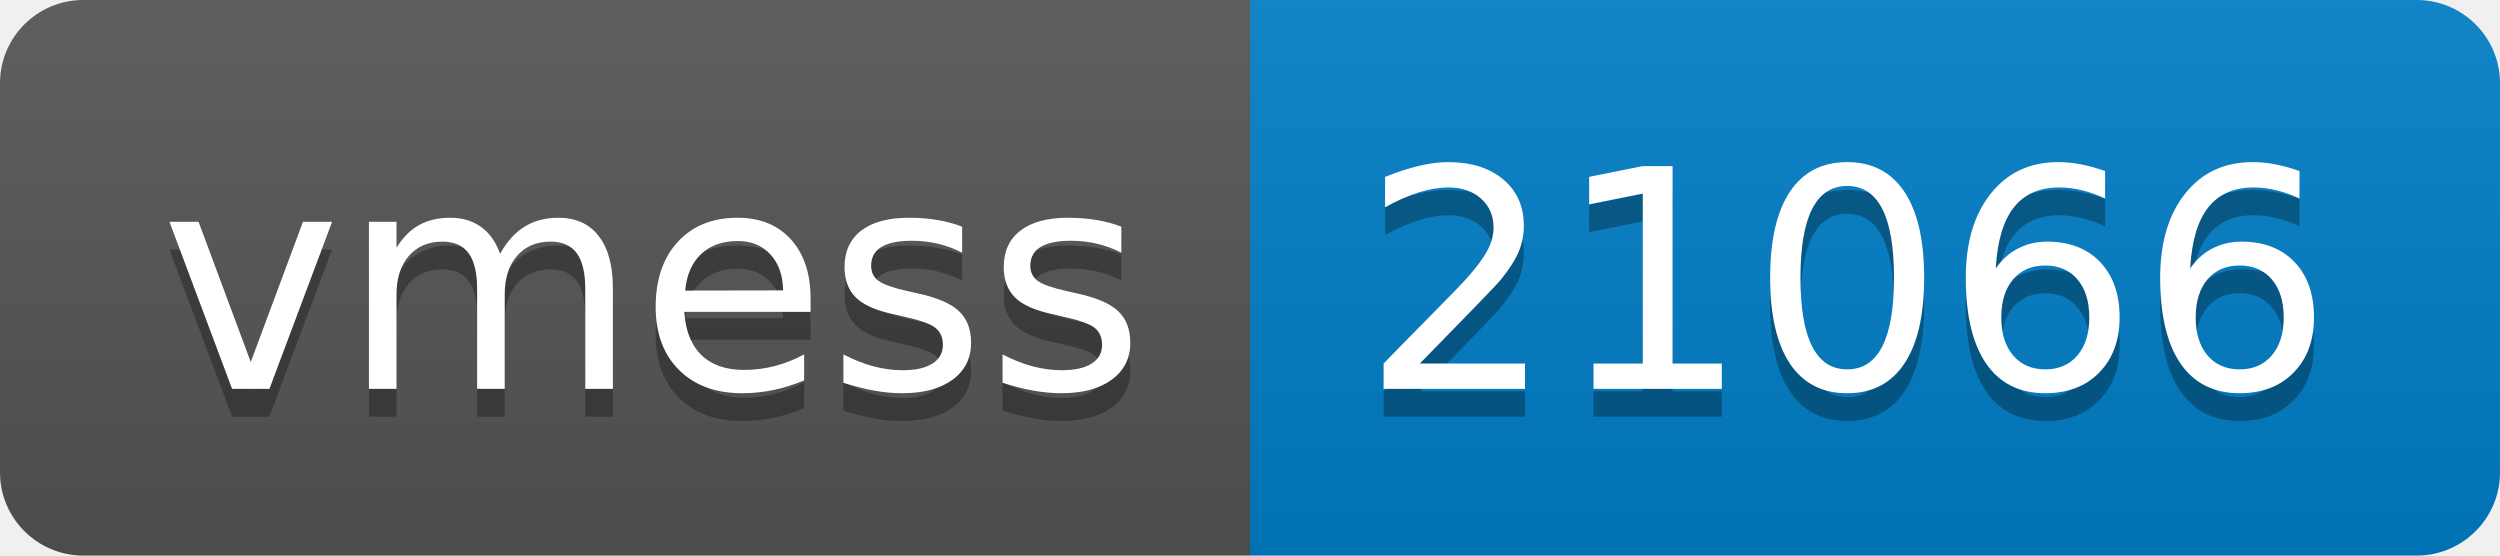
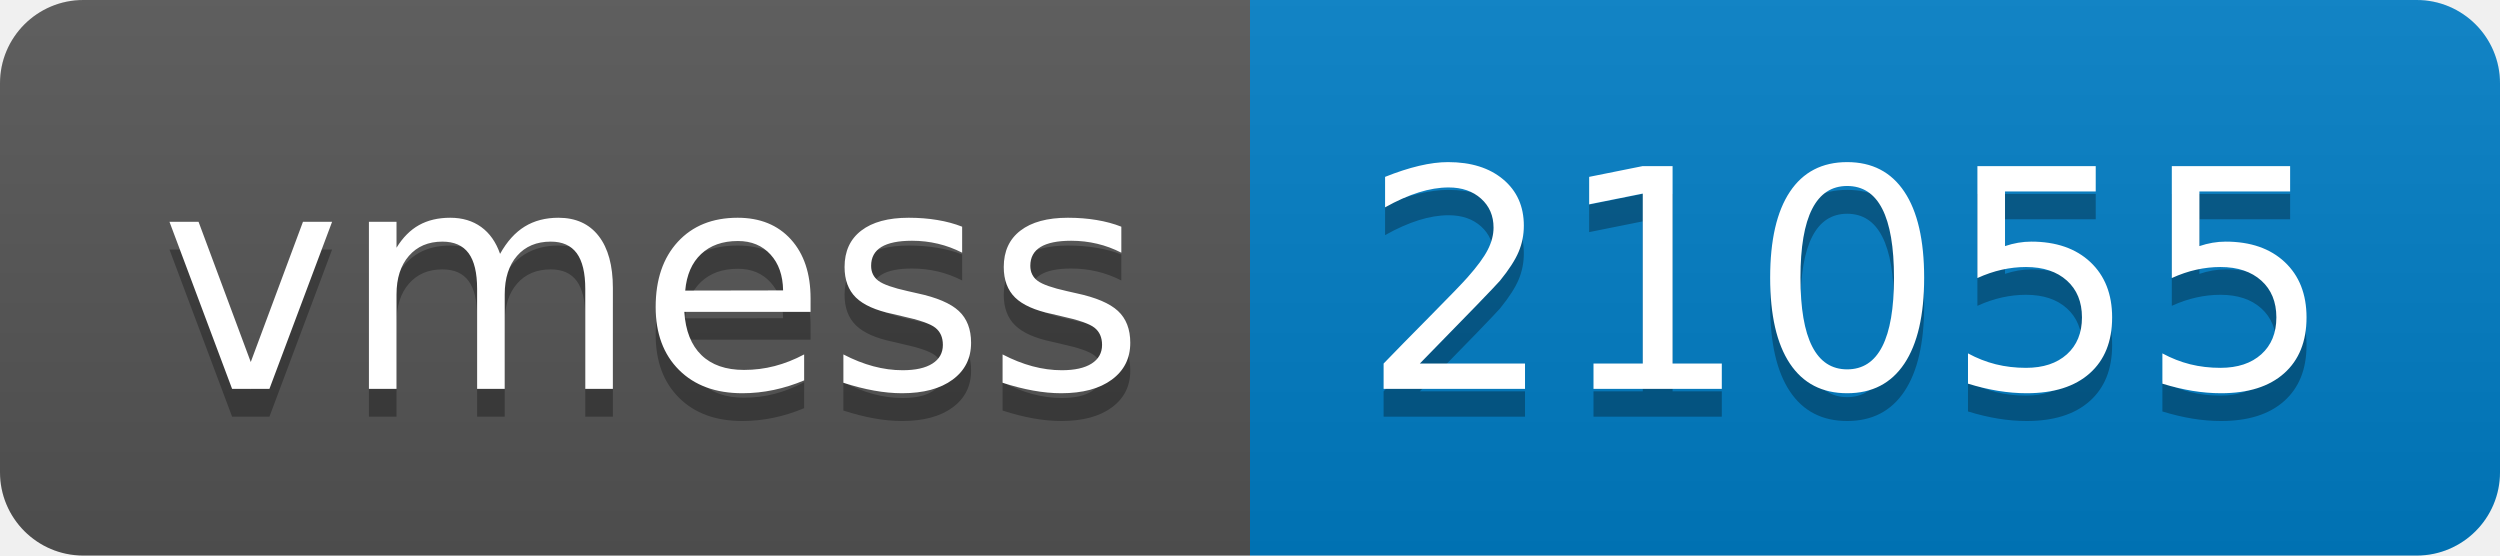
- <svg xmlns="http://www.w3.org/2000/svg" width="90" height="20" role="img" aria-label="vmess: 21066">
+ <svg xmlns="http://www.w3.org/2000/svg" width="90" height="20" role="img" aria-label="vmess: 21055">
  <linearGradient id="s" x2="0" y2="100%">
    <stop offset="0" stop-color="#bbb" stop-opacity=".1" />
    <stop offset="1" stop-opacity=".1" />
  </linearGradient>
  <clipPath id="r">
    <rect width="90" height="20" rx="3" fill="#fff" />
  </clipPath>
  <g clip-path="url(#r)">
    <rect width="45" height="20" fill="#555" />
    <rect x="45" width="45" height="20" fill="#007ec6" />
    <rect width="90" height="20" fill="url(#s)" />
  </g>
  <g fill="#fff" text-anchor="middle" font-family="Verdana,Geneva,DejaVu Sans,sans-serif" text-rendering="geometricPrecision" font-size="110">
    <text aria-hidden="true" x="235" y="150" fill="#010101" fill-opacity=".3" transform="scale(.1)" textLength="350">vmess</text>
    <text x="235" y="140" transform="scale(.1)" fill="#fff" textLength="350">vmess</text>
-     <text aria-hidden="true" x="665" y="150" fill="#010101" fill-opacity=".3" transform="scale(.1)" textLength="350">21066</text>
-     <text x="665" y="140" transform="scale(.1)" fill="#fff" textLength="350">21066</text>
+     <text aria-hidden="true" x="665" y="150" fill="#010101" fill-opacity=".3" transform="scale(.1)" textLength="350">21055</text>
+     <text x="665" y="140" transform="scale(.1)" fill="#fff" textLength="350">21055</text>
  </g>
</svg>
